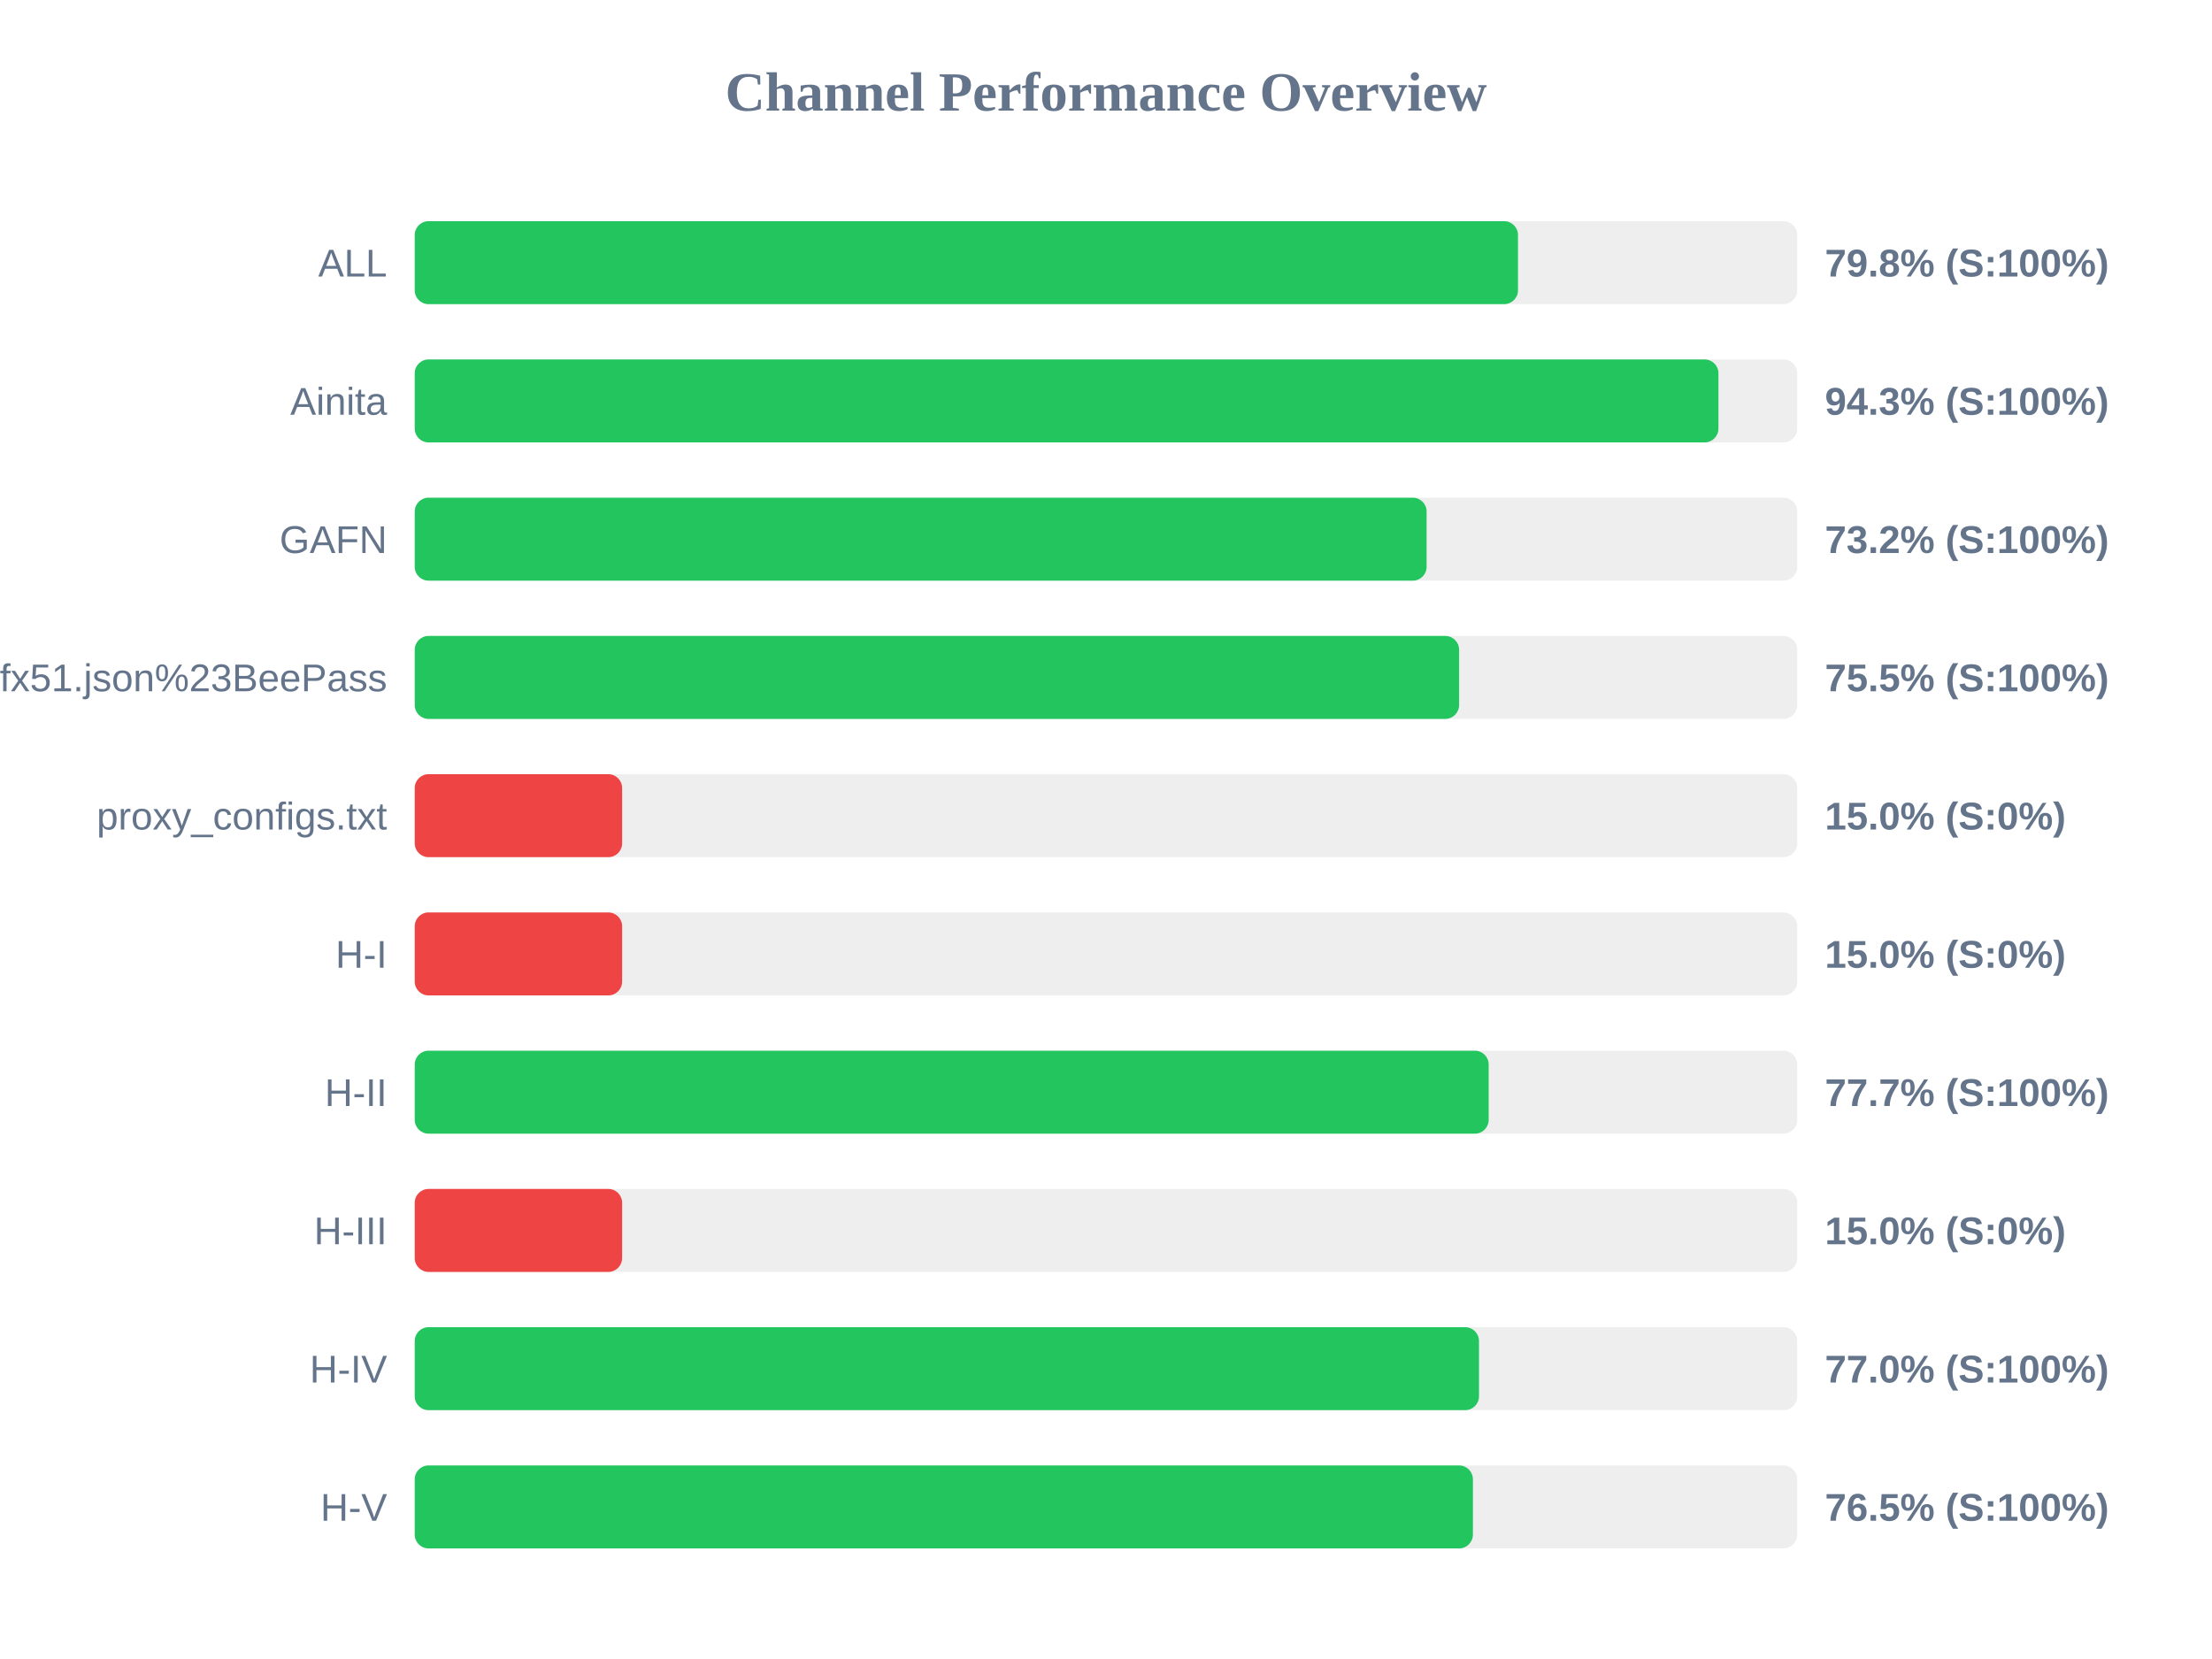
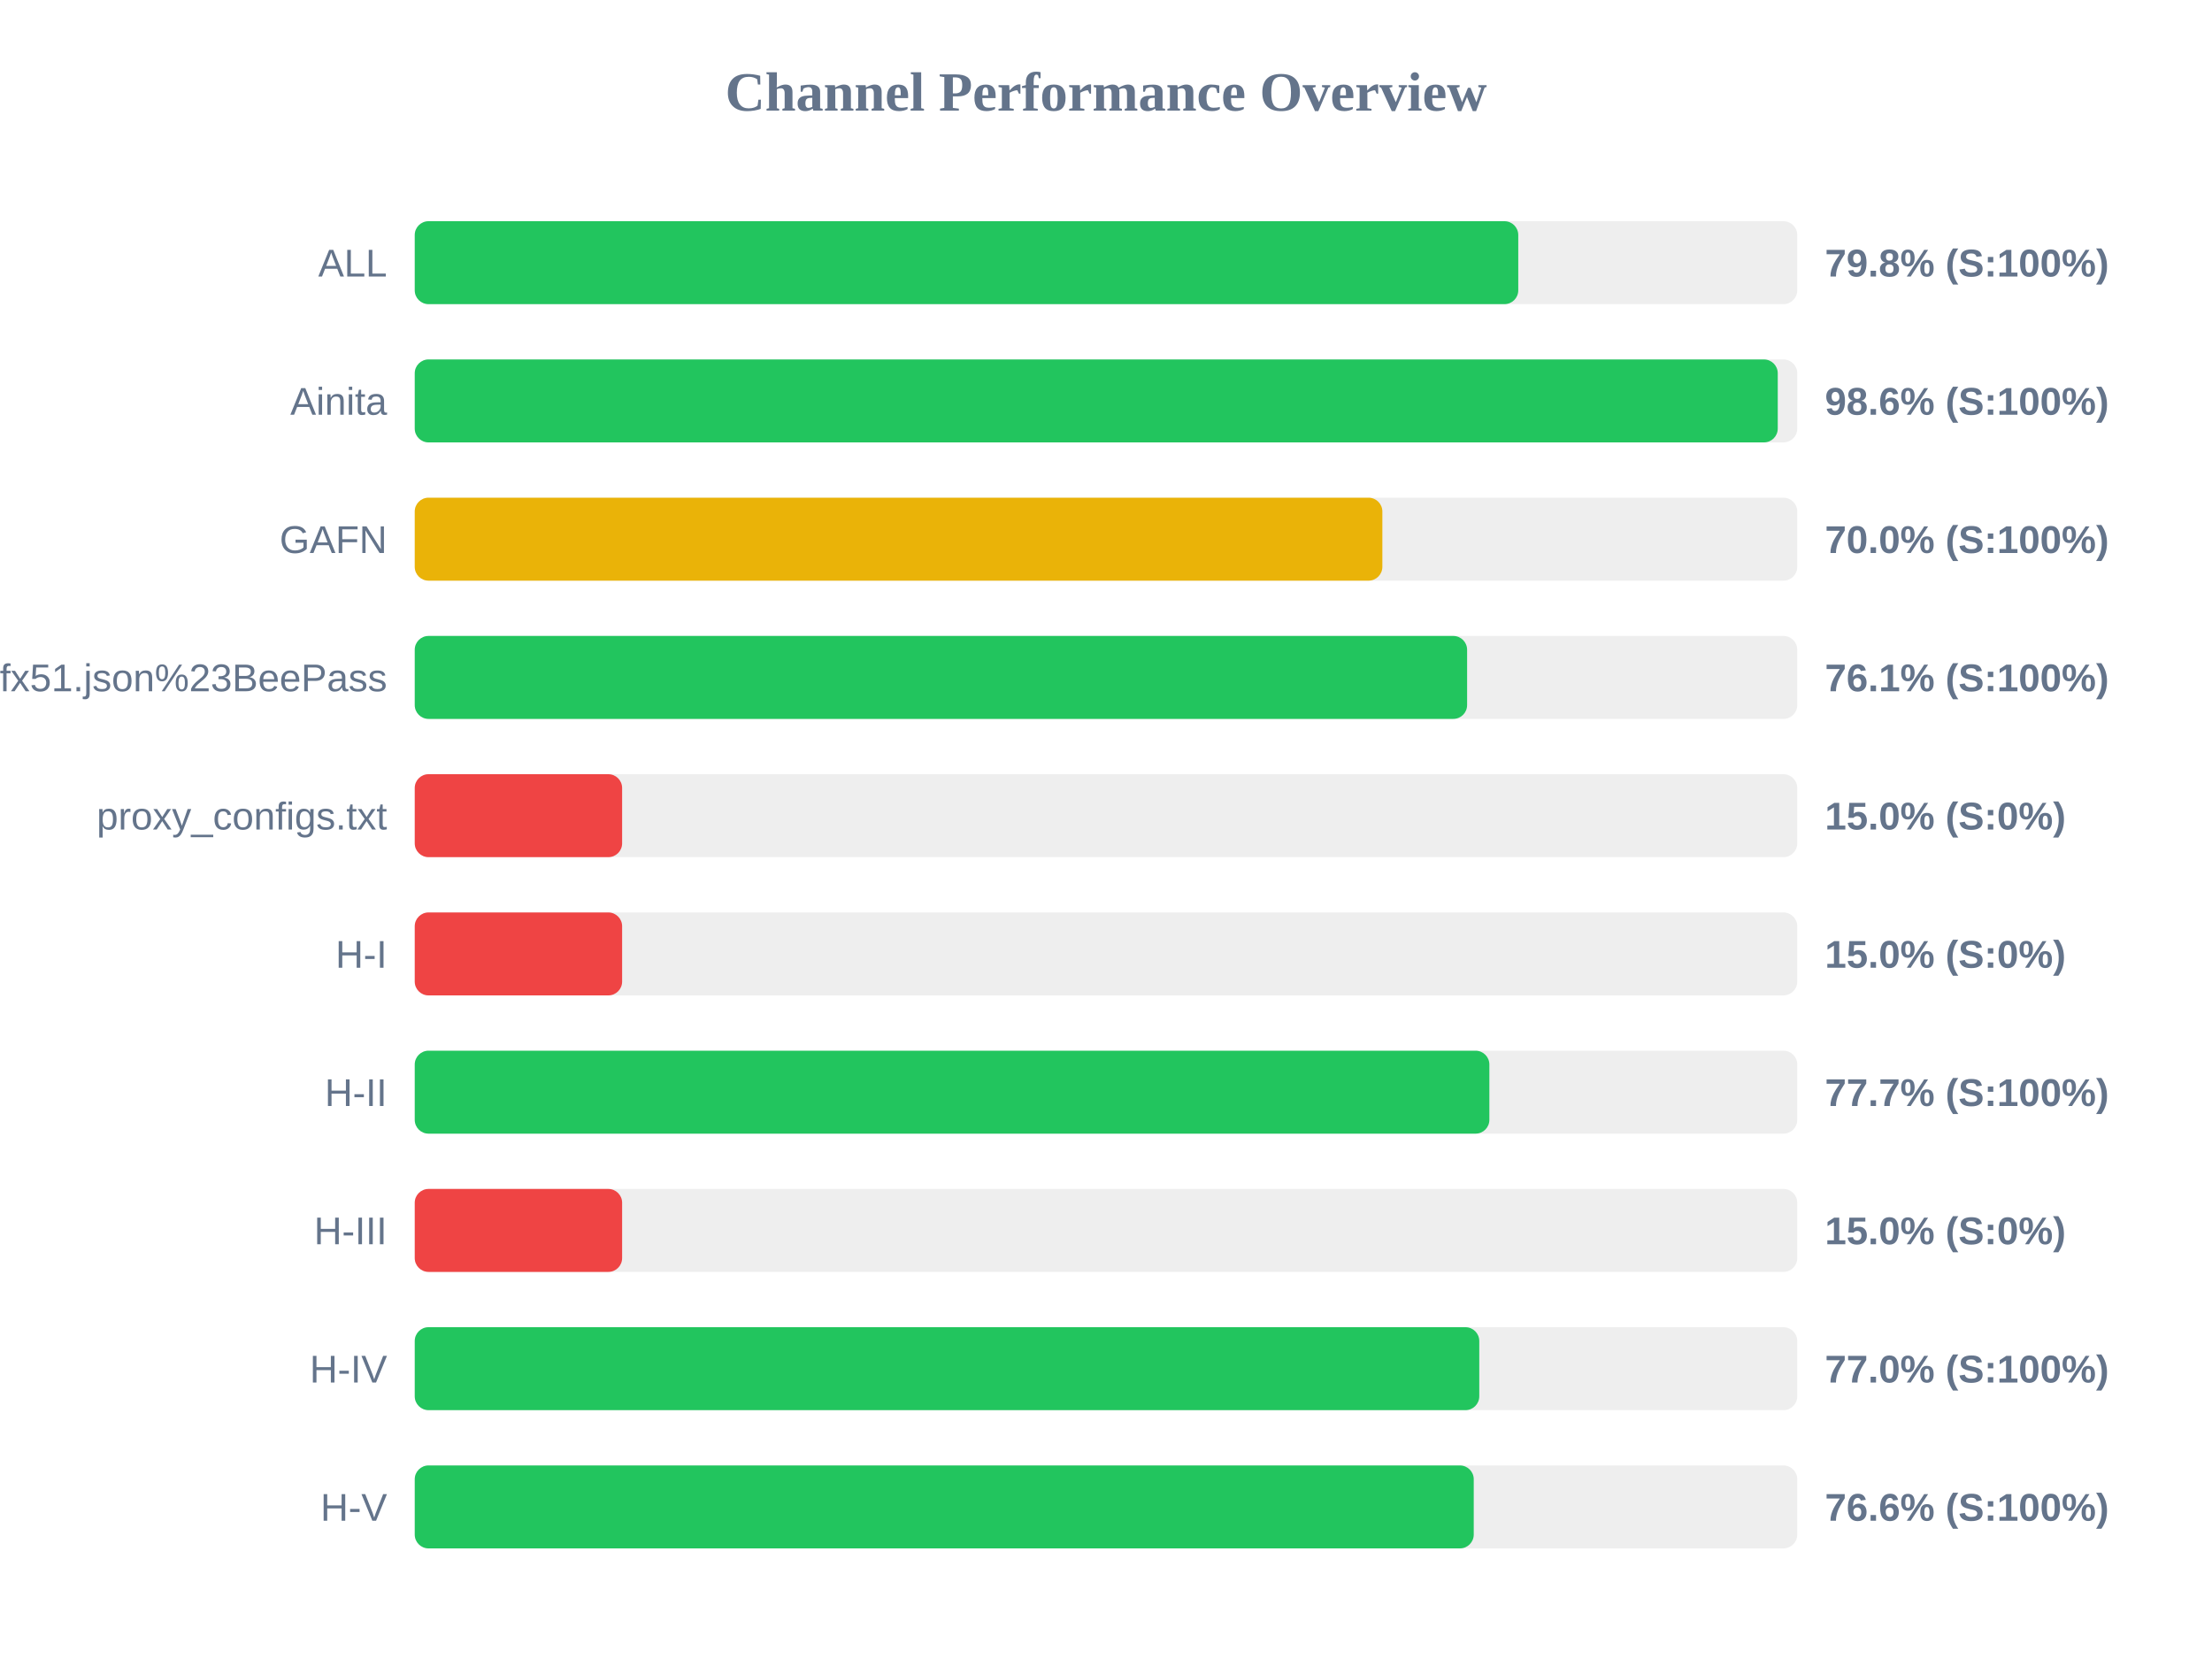
<svg xmlns="http://www.w3.org/2000/svg" width="800" height="600" version="1.1">
  <style>
        .row { font: 14px Arial; fill: #64748b; }
        .score { font: bold 14px Arial; fill: #64748b; }
    </style>
  <text x="400" y="40" text-anchor="middle" font-size="20px" font-weight="bold" fill="#64748b">Channel Performance Overview</text>
  <rect x="150" y="80" width="500" height="30" fill="#eee" rx="5" />
-   <rect x="150" y="80" width="399.0" height="30" fill="#22c55e" rx="5" />
+   <rect x="150" y="80" width="399.1" height="30" fill="#22c55e" rx="5" />
  <text x="140" y="100" text-anchor="end" class="row">ALL</text>
  <text x="660" y="100" text-anchor="start" class="score">79.8% (S:100%)</text>
  <rect x="150" y="130" width="500" height="30" fill="#eee" rx="5" />
-   <rect x="150" y="130" width="471.5" height="30" fill="#22c55e" rx="5" />
+   <rect x="150" y="130" width="492.95" height="30" fill="#22c55e" rx="5" />
  <text x="140" y="150" text-anchor="end" class="row">Ainita</text>
-   <text x="660" y="150" text-anchor="start" class="score">94.3% (S:100%)</text>
+   <text x="660" y="150" text-anchor="start" class="score">98.6% (S:100%)</text>
  <rect x="150" y="180" width="500" height="30" fill="#eee" rx="5" />
-   <rect x="150" y="180" width="365.95" height="30" fill="#22c55e" rx="5" />
+   <rect x="150" y="180" width="349.95" height="30" fill="#eab308" rx="5" />
  <text x="140" y="200" text-anchor="end" class="row">GAFN</text>
-   <text x="660" y="200" text-anchor="start" class="score">73.2% (S:100%)</text>
+   <text x="660" y="200" text-anchor="start" class="score">70.0% (S:100%)</text>
  <rect x="150" y="230" width="500" height="30" fill="#eee" rx="5" />
-   <rect x="150" y="230" width="377.7" height="30" fill="#22c55e" rx="5" />
+   <rect x="150" y="230" width="380.6" height="30" fill="#22c55e" rx="5" />
  <text x="140" y="250" text-anchor="end" class="row">sub?s=ssconf%3A%2F%2Fs3.amazonaws.com%2Fbeedynconprd%2Fzf38bv6oxi1nv3wfkpmxyfl8yj5fargza3foantoalu16vznl0ckxx7bgf1ufx51.json%23BeePass</text>
-   <text x="660" y="250" text-anchor="start" class="score">75.5% (S:100%)</text>
+   <text x="660" y="250" text-anchor="start" class="score">76.1% (S:100%)</text>
  <rect x="150" y="280" width="500" height="30" fill="#eee" rx="5" />
  <rect x="150" y="280" width="75.0" height="30" fill="#ef4444" rx="5" />
  <text x="140" y="300" text-anchor="end" class="row">proxy_configs.txt</text>
  <text x="660" y="300" text-anchor="start" class="score">15.0% (S:0%)</text>
  <rect x="150" y="330" width="500" height="30" fill="#eee" rx="5" />
  <rect x="150" y="330" width="75.0" height="30" fill="#ef4444" rx="5" />
  <text x="140" y="350" text-anchor="end" class="row">H-I</text>
  <text x="660" y="350" text-anchor="start" class="score">15.0% (S:0%)</text>
  <rect x="150" y="380" width="500" height="30" fill="#eee" rx="5" />
-   <rect x="150" y="380" width="388.4" height="30" fill="#22c55e" rx="5" />
+   <rect x="150" y="380" width="388.65" height="30" fill="#22c55e" rx="5" />
  <text x="140" y="400" text-anchor="end" class="row">H-II</text>
  <text x="660" y="400" text-anchor="start" class="score">77.7% (S:100%)</text>
  <rect x="150" y="430" width="500" height="30" fill="#eee" rx="5" />
  <rect x="150" y="430" width="75.0" height="30" fill="#ef4444" rx="5" />
  <text x="140" y="450" text-anchor="end" class="row">H-III</text>
  <text x="660" y="450" text-anchor="start" class="score">15.0% (S:0%)</text>
  <rect x="150" y="480" width="500" height="30" fill="#eee" rx="5" />
-   <rect x="150" y="480" width="384.9" height="30" fill="#22c55e" rx="5" />
+   <rect x="150" y="480" width="385.0" height="30" fill="#22c55e" rx="5" />
  <text x="140" y="500" text-anchor="end" class="row">H-IV</text>
  <text x="660" y="500" text-anchor="start" class="score">77.0% (S:100%)</text>
  <rect x="150" y="530" width="500" height="30" fill="#eee" rx="5" />
-   <rect x="150" y="530" width="382.7" height="30" fill="#22c55e" rx="5" />
+   <rect x="150" y="530" width="383.0" height="30" fill="#22c55e" rx="5" />
  <text x="140" y="550" text-anchor="end" class="row">H-V</text>
-   <text x="660" y="550" text-anchor="start" class="score">76.5% (S:100%)</text>
+   <text x="660" y="550" text-anchor="start" class="score">76.6% (S:100%)</text>
</svg>
